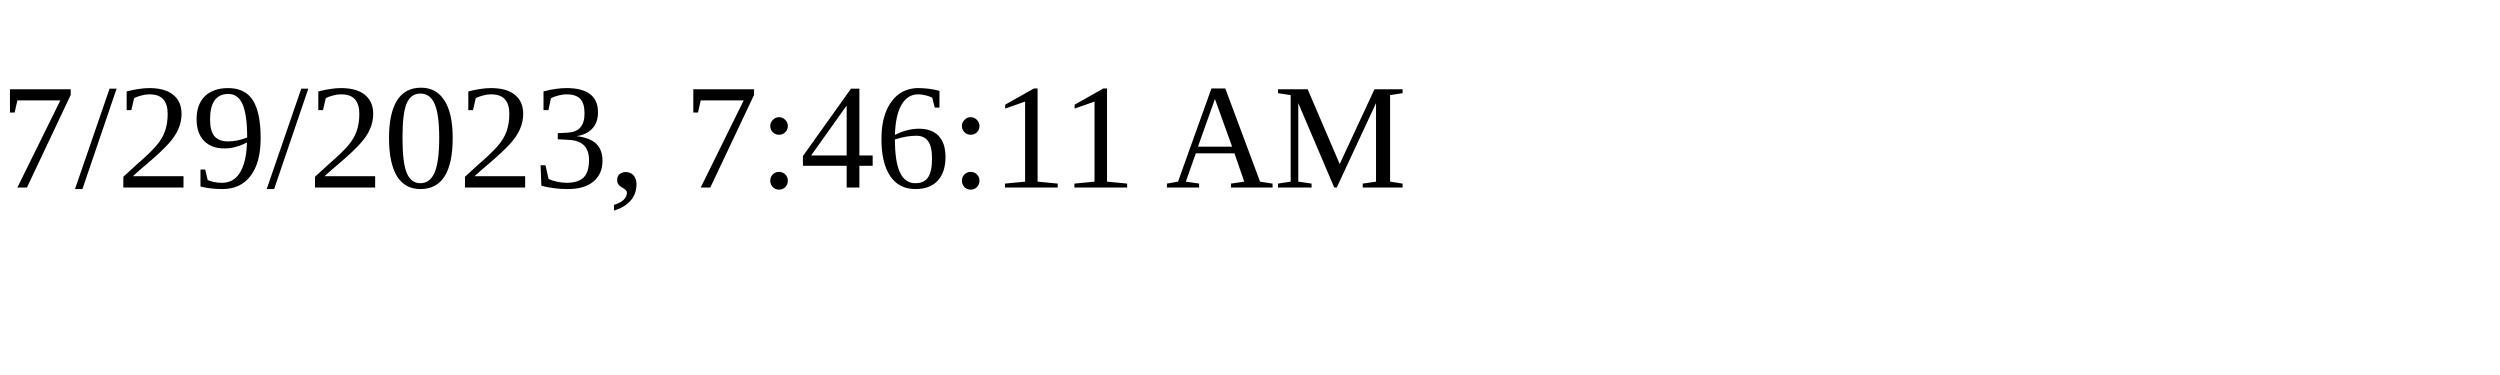
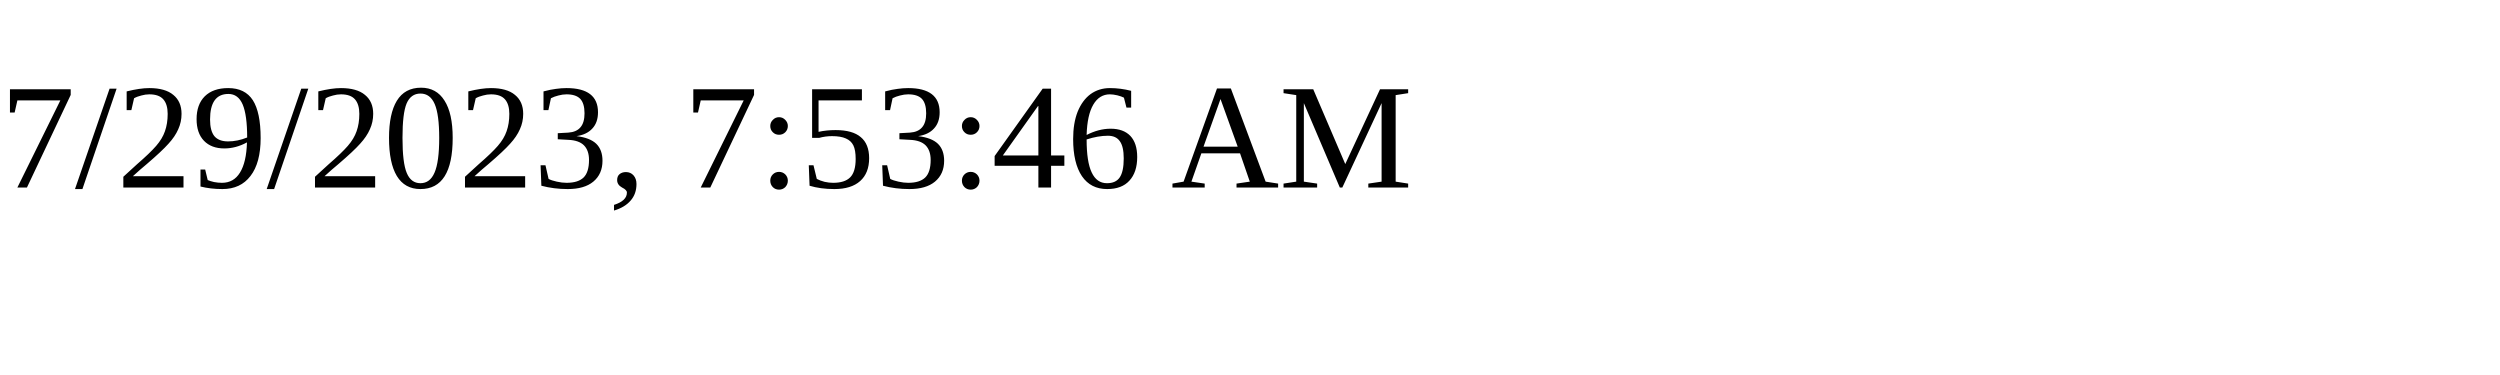
<svg xmlns="http://www.w3.org/2000/svg" height="30" width="200">
-   <text x="0" y="15">7/29/2023, 7:46:11 AM</text>
+   <text x="0" y="15">7/29/2023, 7:53:46 AM</text>
</svg>
